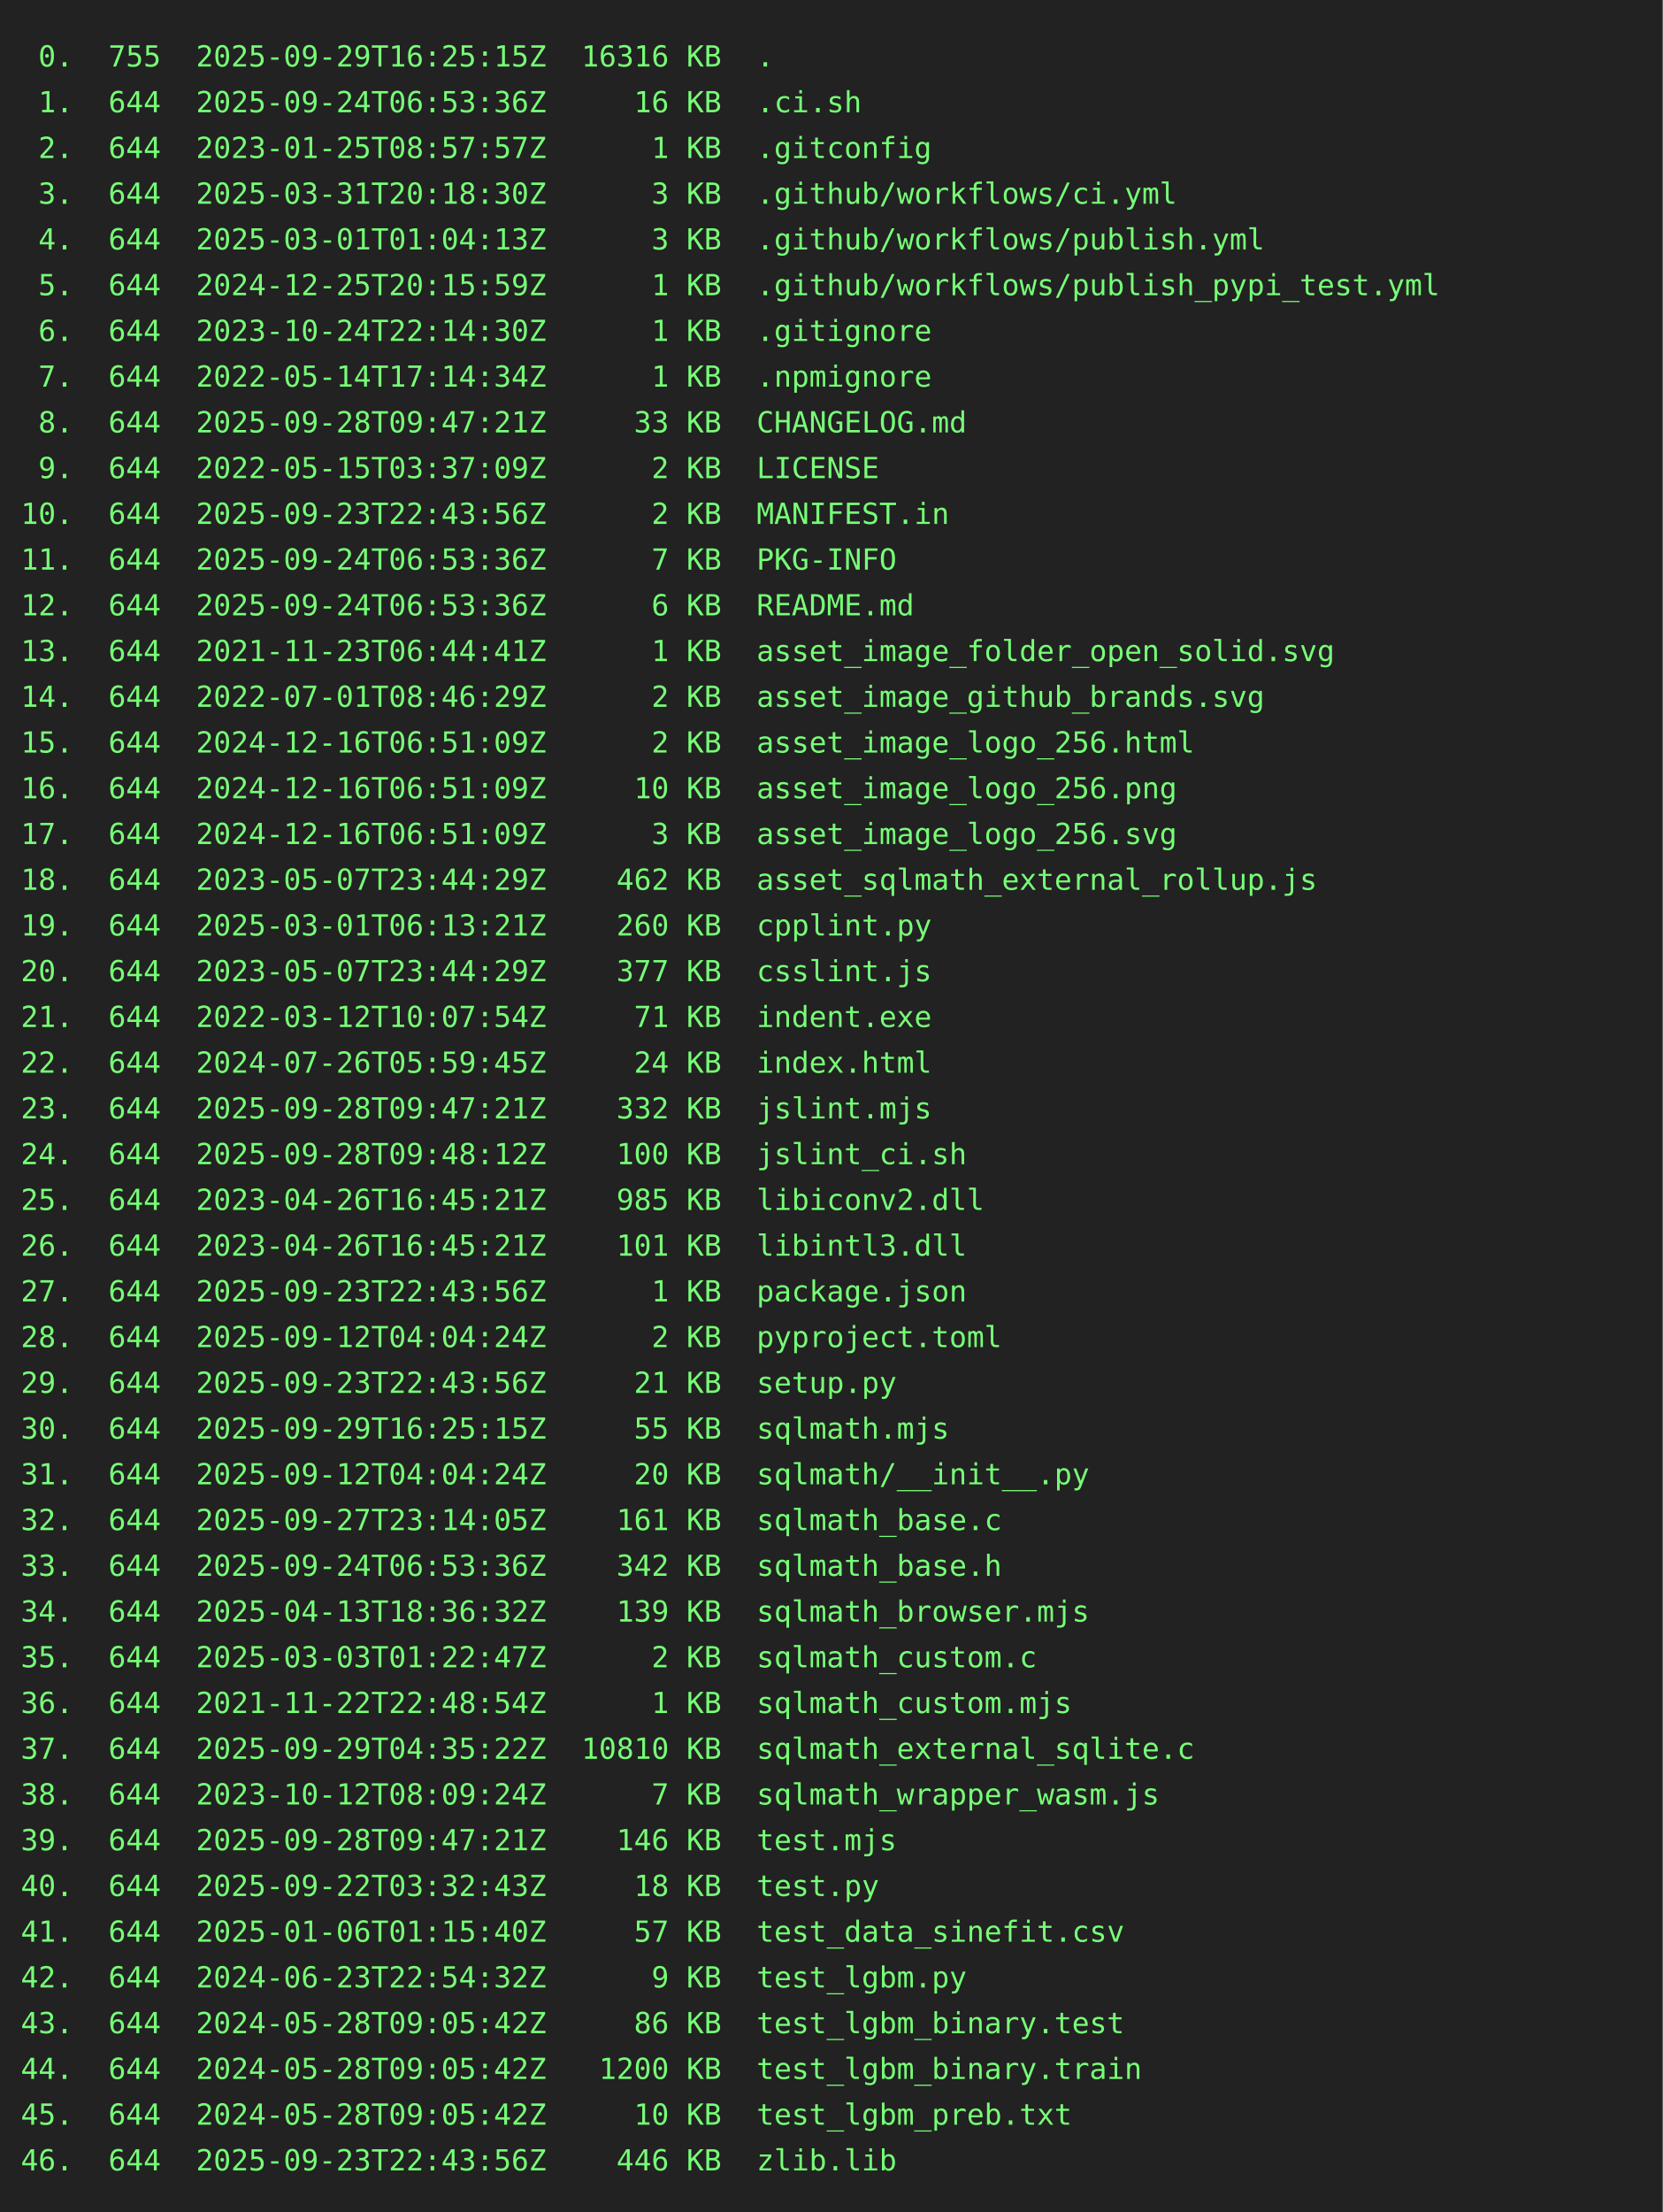
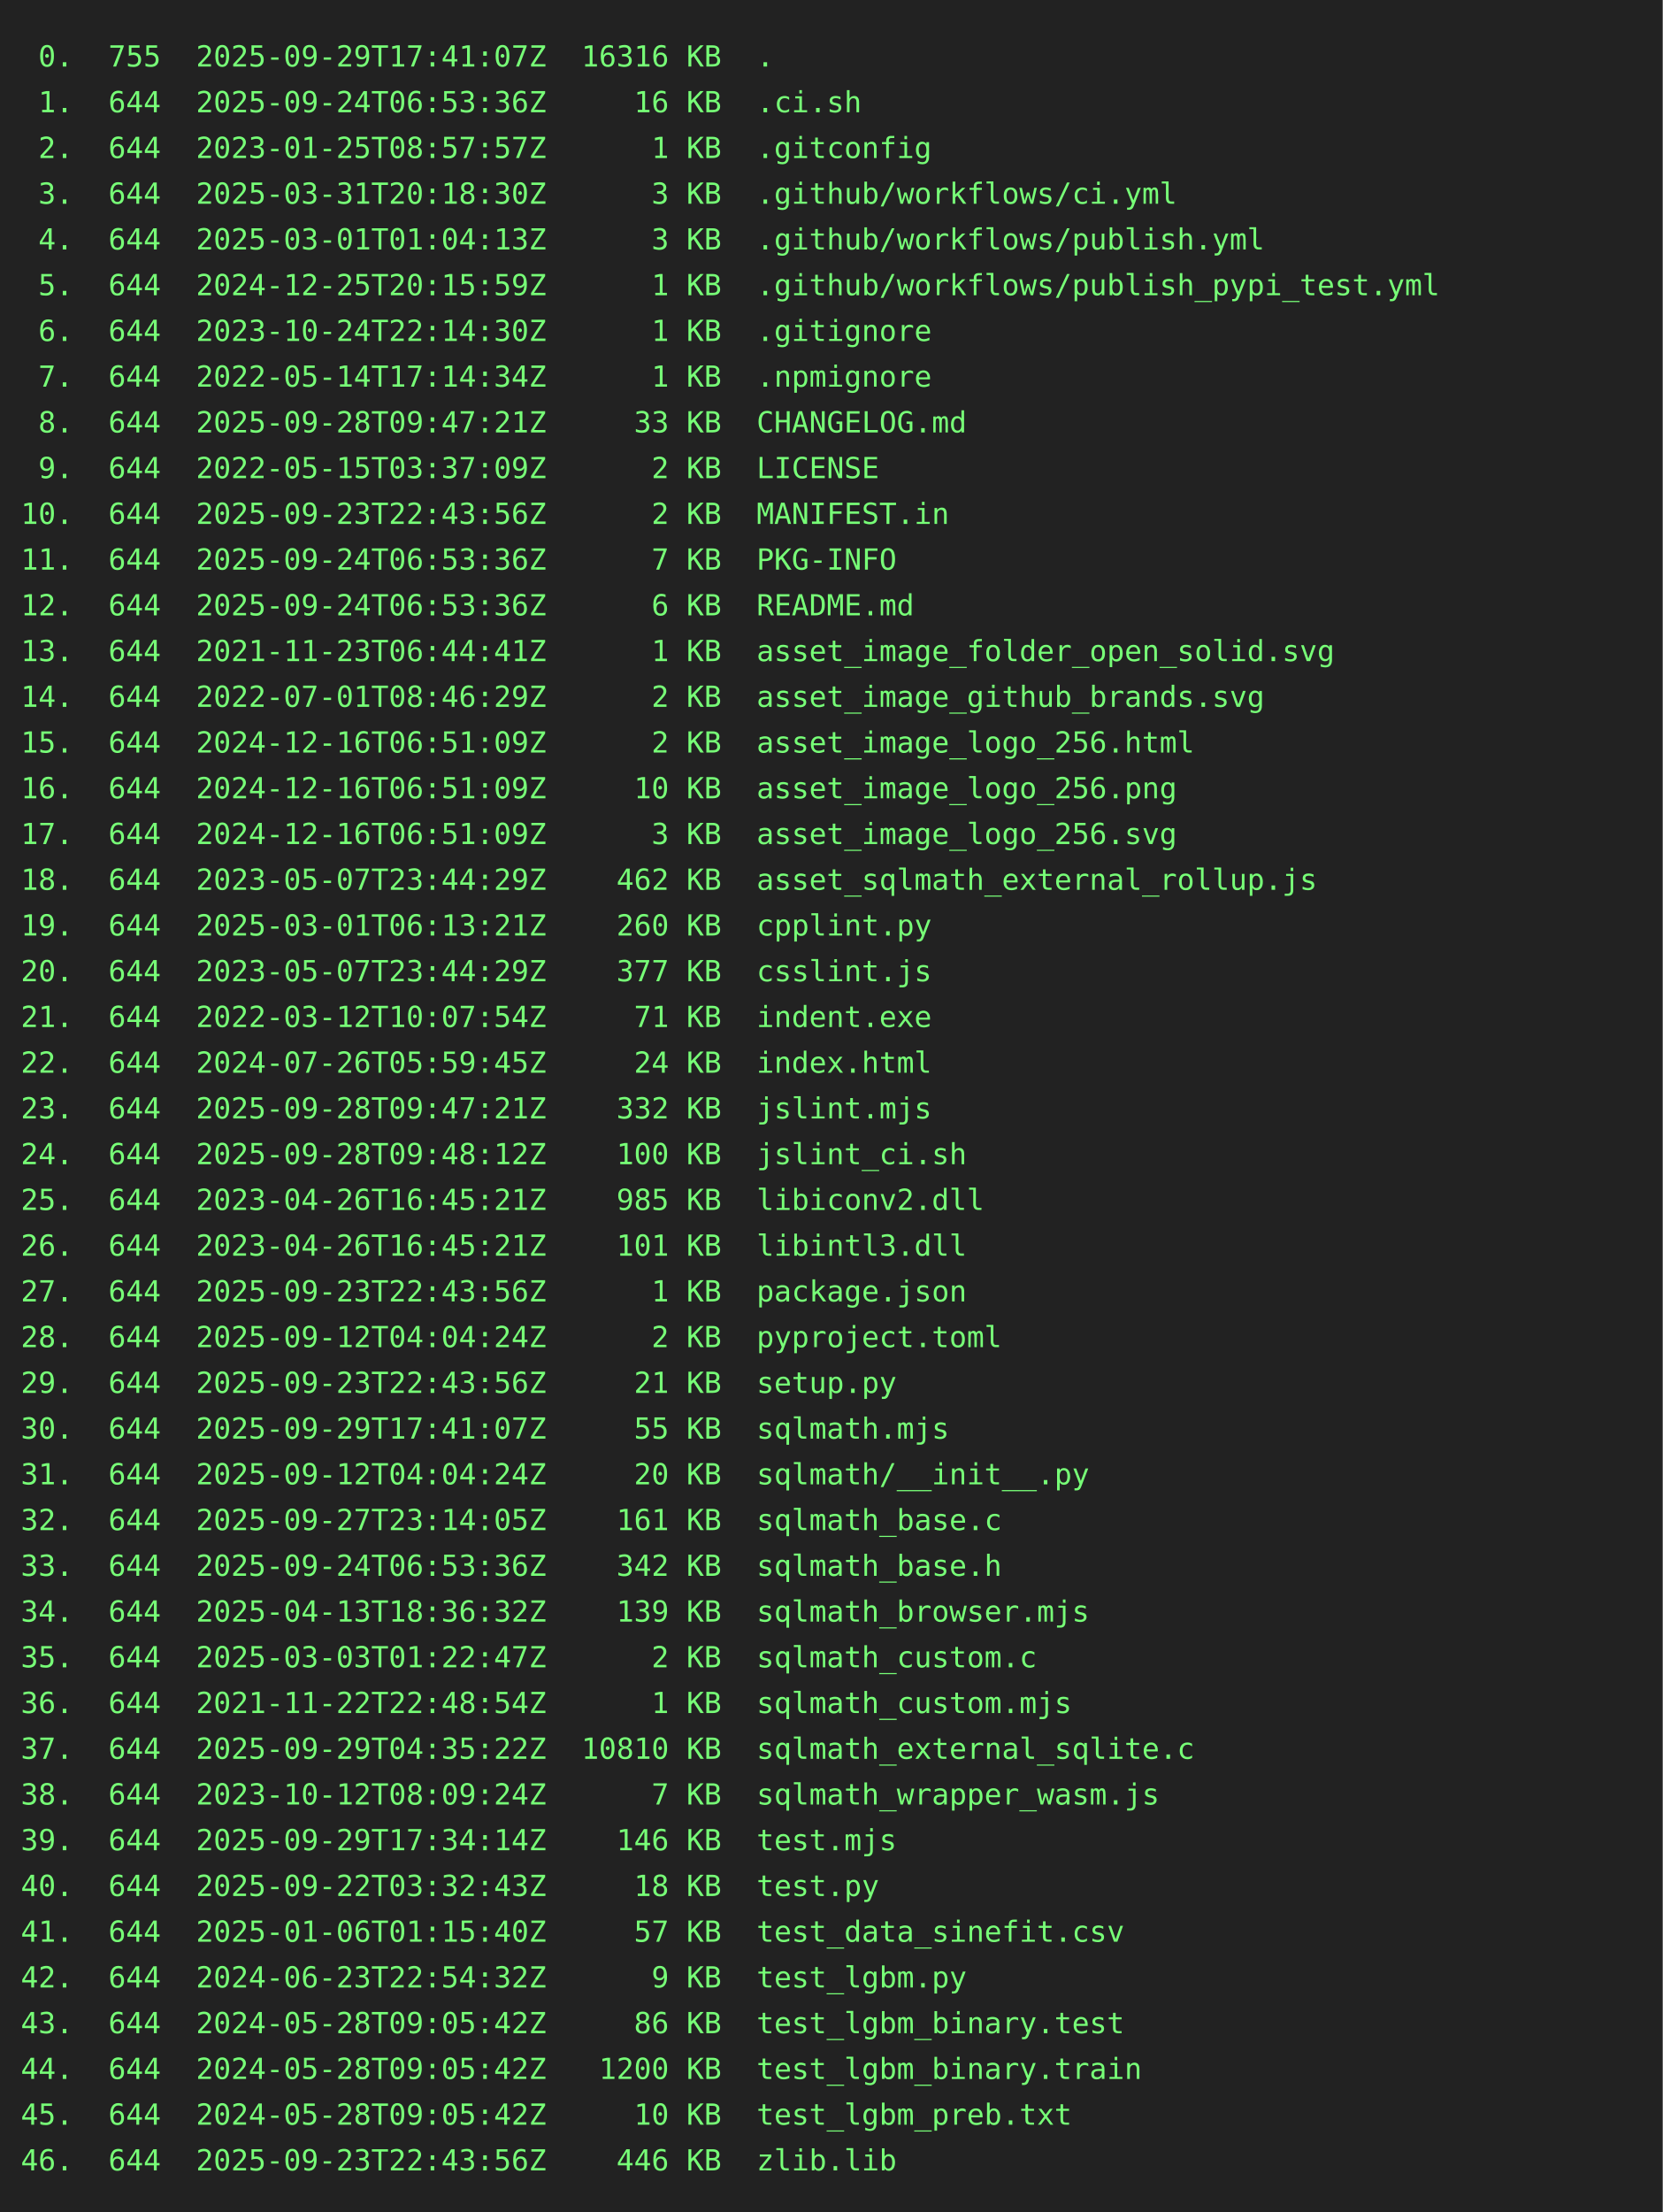
<svg xmlns="http://www.w3.org/2000/svg" height="1064" width="800">
  <rect height="1064" fill="#222" width="800" />
  <text fill="#7f7" font-family="consolas, menlo, monospace" font-size="14" xml:space="preserve">
-     <tspan lengthAdjust="spacingAndGlyphs" textLength="768" x="10" y="32"> 0.  755  2025-09-29T16:25:15Z  16316 KB  .                                                      </tspan>
+     <tspan lengthAdjust="spacingAndGlyphs" textLength="768" x="10" y="32"> 0.  755  2025-09-29T17:41:07Z  16316 KB  .                                                      </tspan>
    <tspan lengthAdjust="spacingAndGlyphs" textLength="768" x="10" y="54"> 1.  644  2025-09-24T06:53:36Z     16 KB  .ci.sh                                                 </tspan>
    <tspan lengthAdjust="spacingAndGlyphs" textLength="768" x="10" y="76"> 2.  644  2023-01-25T08:57:57Z      1 KB  .gitconfig                                             </tspan>
    <tspan lengthAdjust="spacingAndGlyphs" textLength="768" x="10" y="98"> 3.  644  2025-03-31T20:18:30Z      3 KB  .github/workflows/ci.yml                               </tspan>
    <tspan lengthAdjust="spacingAndGlyphs" textLength="768" x="10" y="120"> 4.  644  2025-03-01T01:04:13Z      3 KB  .github/workflows/publish.yml                          </tspan>
    <tspan lengthAdjust="spacingAndGlyphs" textLength="768" x="10" y="142"> 5.  644  2024-12-25T20:15:59Z      1 KB  .github/workflows/publish_pypi_test.yml                </tspan>
    <tspan lengthAdjust="spacingAndGlyphs" textLength="768" x="10" y="164"> 6.  644  2023-10-24T22:14:30Z      1 KB  .gitignore                                             </tspan>
    <tspan lengthAdjust="spacingAndGlyphs" textLength="768" x="10" y="186"> 7.  644  2022-05-14T17:14:34Z      1 KB  .npmignore                                             </tspan>
    <tspan lengthAdjust="spacingAndGlyphs" textLength="768" x="10" y="208"> 8.  644  2025-09-28T09:47:21Z     33 KB  CHANGELOG.md                                           </tspan>
    <tspan lengthAdjust="spacingAndGlyphs" textLength="768" x="10" y="230"> 9.  644  2022-05-15T03:37:09Z      2 KB  LICENSE                                                </tspan>
    <tspan lengthAdjust="spacingAndGlyphs" textLength="768" x="10" y="252">10.  644  2025-09-23T22:43:56Z      2 KB  MANIFEST.in                                            </tspan>
    <tspan lengthAdjust="spacingAndGlyphs" textLength="768" x="10" y="274">11.  644  2025-09-24T06:53:36Z      7 KB  PKG-INFO                                               </tspan>
    <tspan lengthAdjust="spacingAndGlyphs" textLength="768" x="10" y="296">12.  644  2025-09-24T06:53:36Z      6 KB  README.md                                              </tspan>
    <tspan lengthAdjust="spacingAndGlyphs" textLength="768" x="10" y="318">13.  644  2021-11-23T06:44:41Z      1 KB  asset_image_folder_open_solid.svg                      </tspan>
    <tspan lengthAdjust="spacingAndGlyphs" textLength="768" x="10" y="340">14.  644  2022-07-01T08:46:29Z      2 KB  asset_image_github_brands.svg                          </tspan>
    <tspan lengthAdjust="spacingAndGlyphs" textLength="768" x="10" y="362">15.  644  2024-12-16T06:51:09Z      2 KB  asset_image_logo_256.html                              </tspan>
    <tspan lengthAdjust="spacingAndGlyphs" textLength="768" x="10" y="384">16.  644  2024-12-16T06:51:09Z     10 KB  asset_image_logo_256.png                               </tspan>
    <tspan lengthAdjust="spacingAndGlyphs" textLength="768" x="10" y="406">17.  644  2024-12-16T06:51:09Z      3 KB  asset_image_logo_256.svg                               </tspan>
    <tspan lengthAdjust="spacingAndGlyphs" textLength="768" x="10" y="428">18.  644  2023-05-07T23:44:29Z    462 KB  asset_sqlmath_external_rollup.js                       </tspan>
    <tspan lengthAdjust="spacingAndGlyphs" textLength="768" x="10" y="450">19.  644  2025-03-01T06:13:21Z    260 KB  cpplint.py                                             </tspan>
    <tspan lengthAdjust="spacingAndGlyphs" textLength="768" x="10" y="472">20.  644  2023-05-07T23:44:29Z    377 KB  csslint.js                                             </tspan>
    <tspan lengthAdjust="spacingAndGlyphs" textLength="768" x="10" y="494">21.  644  2022-03-12T10:07:54Z     71 KB  indent.exe                                             </tspan>
    <tspan lengthAdjust="spacingAndGlyphs" textLength="768" x="10" y="516">22.  644  2024-07-26T05:59:45Z     24 KB  index.html                                             </tspan>
    <tspan lengthAdjust="spacingAndGlyphs" textLength="768" x="10" y="538">23.  644  2025-09-28T09:47:21Z    332 KB  jslint.mjs                                             </tspan>
    <tspan lengthAdjust="spacingAndGlyphs" textLength="768" x="10" y="560">24.  644  2025-09-28T09:48:12Z    100 KB  jslint_ci.sh                                           </tspan>
    <tspan lengthAdjust="spacingAndGlyphs" textLength="768" x="10" y="582">25.  644  2023-04-26T16:45:21Z    985 KB  libiconv2.dll                                          </tspan>
    <tspan lengthAdjust="spacingAndGlyphs" textLength="768" x="10" y="604">26.  644  2023-04-26T16:45:21Z    101 KB  libintl3.dll                                           </tspan>
    <tspan lengthAdjust="spacingAndGlyphs" textLength="768" x="10" y="626">27.  644  2025-09-23T22:43:56Z      1 KB  package.json                                           </tspan>
    <tspan lengthAdjust="spacingAndGlyphs" textLength="768" x="10" y="648">28.  644  2025-09-12T04:04:24Z      2 KB  pyproject.toml                                         </tspan>
    <tspan lengthAdjust="spacingAndGlyphs" textLength="768" x="10" y="670">29.  644  2025-09-23T22:43:56Z     21 KB  setup.py                                               </tspan>
-     <tspan lengthAdjust="spacingAndGlyphs" textLength="768" x="10" y="692">30.  644  2025-09-29T16:25:15Z     55 KB  sqlmath.mjs                                            </tspan>
+     <tspan lengthAdjust="spacingAndGlyphs" textLength="768" x="10" y="692">30.  644  2025-09-29T17:41:07Z     55 KB  sqlmath.mjs                                            </tspan>
    <tspan lengthAdjust="spacingAndGlyphs" textLength="768" x="10" y="714">31.  644  2025-09-12T04:04:24Z     20 KB  sqlmath/__init__.py                                    </tspan>
    <tspan lengthAdjust="spacingAndGlyphs" textLength="768" x="10" y="736">32.  644  2025-09-27T23:14:05Z    161 KB  sqlmath_base.c                                         </tspan>
    <tspan lengthAdjust="spacingAndGlyphs" textLength="768" x="10" y="758">33.  644  2025-09-24T06:53:36Z    342 KB  sqlmath_base.h                                         </tspan>
    <tspan lengthAdjust="spacingAndGlyphs" textLength="768" x="10" y="780">34.  644  2025-04-13T18:36:32Z    139 KB  sqlmath_browser.mjs                                    </tspan>
    <tspan lengthAdjust="spacingAndGlyphs" textLength="768" x="10" y="802">35.  644  2025-03-03T01:22:47Z      2 KB  sqlmath_custom.c                                       </tspan>
    <tspan lengthAdjust="spacingAndGlyphs" textLength="768" x="10" y="824">36.  644  2021-11-22T22:48:54Z      1 KB  sqlmath_custom.mjs                                     </tspan>
    <tspan lengthAdjust="spacingAndGlyphs" textLength="768" x="10" y="846">37.  644  2025-09-29T04:35:22Z  10810 KB  sqlmath_external_sqlite.c                              </tspan>
    <tspan lengthAdjust="spacingAndGlyphs" textLength="768" x="10" y="868">38.  644  2023-10-12T08:09:24Z      7 KB  sqlmath_wrapper_wasm.js                                </tspan>
-     <tspan lengthAdjust="spacingAndGlyphs" textLength="768" x="10" y="890">39.  644  2025-09-28T09:47:21Z    146 KB  test.mjs                                               </tspan>
+     <tspan lengthAdjust="spacingAndGlyphs" textLength="768" x="10" y="890">39.  644  2025-09-29T17:34:14Z    146 KB  test.mjs                                               </tspan>
    <tspan lengthAdjust="spacingAndGlyphs" textLength="768" x="10" y="912">40.  644  2025-09-22T03:32:43Z     18 KB  test.py                                                </tspan>
    <tspan lengthAdjust="spacingAndGlyphs" textLength="768" x="10" y="934">41.  644  2025-01-06T01:15:40Z     57 KB  test_data_sinefit.csv                                  </tspan>
    <tspan lengthAdjust="spacingAndGlyphs" textLength="768" x="10" y="956">42.  644  2024-06-23T22:54:32Z      9 KB  test_lgbm.py                                           </tspan>
    <tspan lengthAdjust="spacingAndGlyphs" textLength="768" x="10" y="978">43.  644  2024-05-28T09:05:42Z     86 KB  test_lgbm_binary.test                                  </tspan>
    <tspan lengthAdjust="spacingAndGlyphs" textLength="768" x="10" y="1000">44.  644  2024-05-28T09:05:42Z   1200 KB  test_lgbm_binary.train                                 </tspan>
    <tspan lengthAdjust="spacingAndGlyphs" textLength="768" x="10" y="1022">45.  644  2024-05-28T09:05:42Z     10 KB  test_lgbm_preb.txt                                     </tspan>
    <tspan lengthAdjust="spacingAndGlyphs" textLength="768" x="10" y="1044">46.  644  2025-09-23T22:43:56Z    446 KB  zlib.lib                                               </tspan>
  </text>
</svg>
